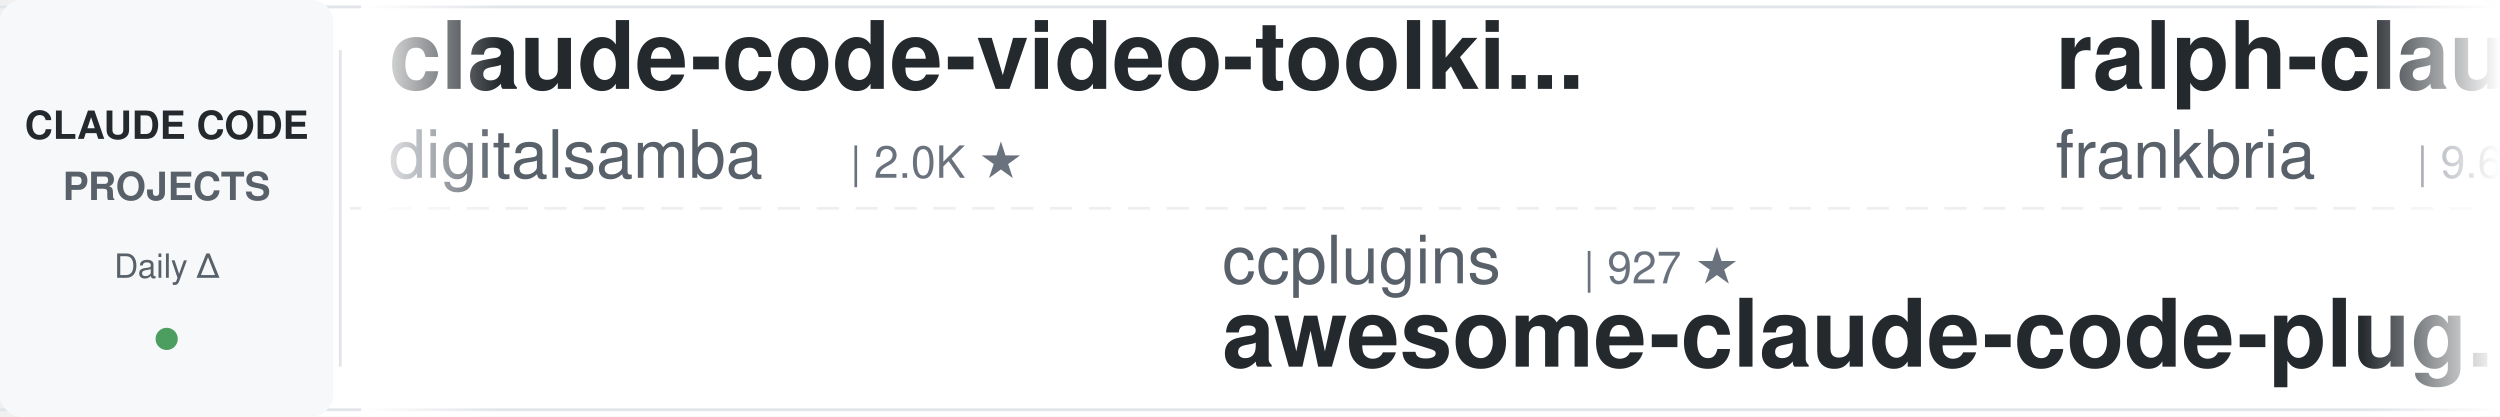
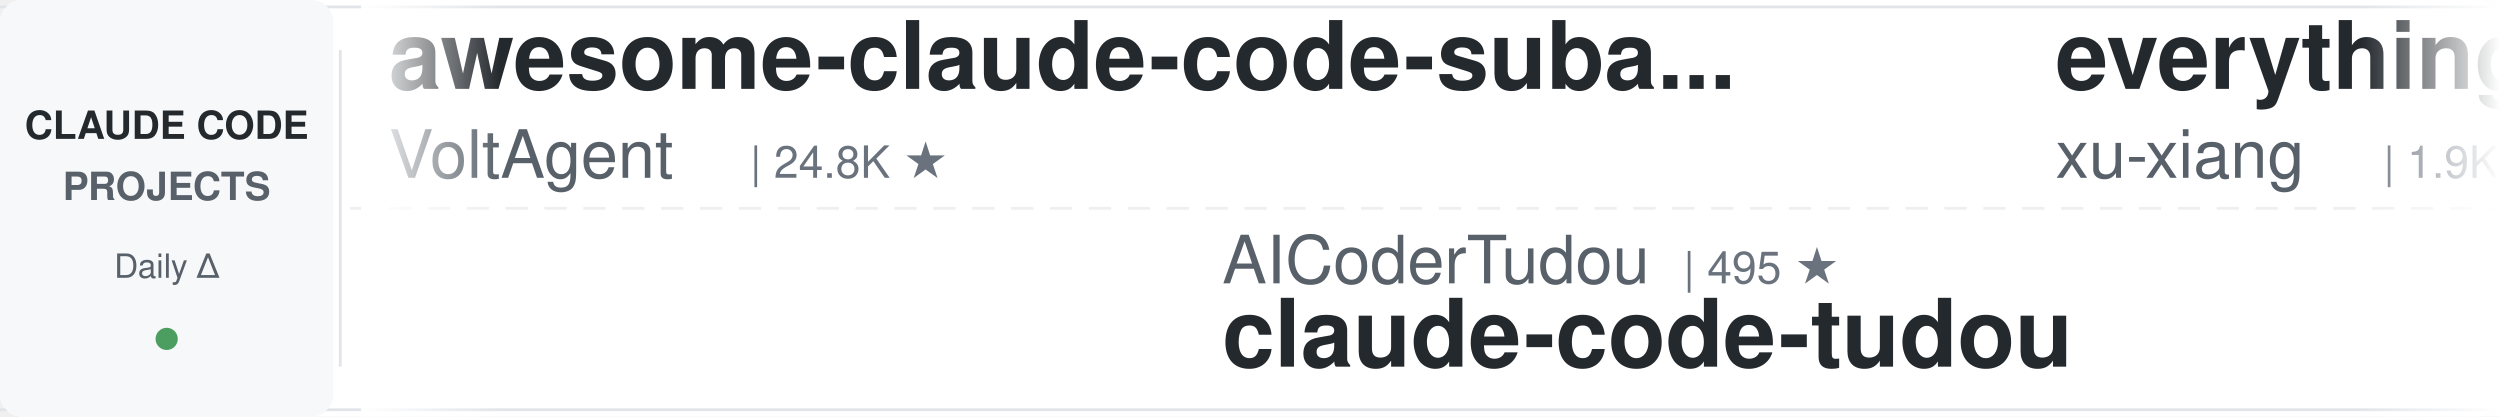
<svg xmlns="http://www.w3.org/2000/svg" width="900" height="150">
  <defs>
    <linearGradient id="leftFade" x1="0%" y1="0%" x2="100%" y2="0%">
      <stop offset="0%" style="stop-color:#ffffff;stop-opacity:1" />
      <stop offset="100%" style="stop-color:#ffffff;stop-opacity:0" />
    </linearGradient>
    <linearGradient id="rightFade" x1="0%" y1="0%" x2="100%" y2="0%">
      <stop offset="0%" style="stop-color:#ffffff;stop-opacity:0" />
      <stop offset="100%" style="stop-color:#ffffff;stop-opacity:1" />
    </linearGradient>
  </defs>
  <rect width="900" height="150" fill="#ffffff" rx="8" />
  <rect x="0" y="2" width="900" height="1" fill="#e1e4e8" />
  <rect x="0" y="147" width="900" height="1" fill="#e1e4e8" />
  <line x1="0" y1="75" x2="900" y2="75" stroke="#e1e4e8" stroke-width="1" stroke-dasharray="8 6" opacity="0.6" />
  <rect x="0" y="0" width="120" height="150" fill="#f6f8fa" rx="8" />
  <text x="60" y="50" font-family="-apple-system, BlinkMacSystemFont, 'Segoe UI', Helvetica, Arial, sans-serif" font-size="14" font-weight="600" fill="#24292e" text-anchor="middle">CLAUDE CODE</text>
  <text x="60" y="72" font-family="-apple-system, BlinkMacSystemFont, 'Segoe UI', Helvetica, Arial, sans-serif" font-size="14" font-weight="600" fill="#586069" text-anchor="middle">PROJECTS</text>
  <text x="60" y="100" font-family="-apple-system, BlinkMacSystemFont, 'Segoe UI', Helvetica, Arial, sans-serif" font-size="12" font-weight="500" fill="#586069" text-anchor="middle">Daily Δ</text>
  <circle cx="60" cy="122" r="4" fill="#22863a" opacity="0.8" />
  <rect x="122" y="18" width="1" height="114" fill="#e1e4e8" />
  <clipPath id="tickerClip">
    <rect x="130" y="0" width="770" height="150" />
  </clipPath>
  <g clip-path="url(#tickerClip)">
    <g id="tickerItems">
      <animateTransform attributeName="transform" attributeType="XML" type="translate" from="0 0" to="-3000 0" dur="54s" repeatCount="indefinite" />
      <g transform="translate(0, 0)">
-         <text x="140" y="32" font-family="-apple-system, BlinkMacSystemFont, 'Segoe UI', Helvetica, Arial, sans-serif" font-size="34" font-weight="600" fill="#24292e">claude-code-video-toolki...</text>
-         <text x="140" y="64" font-family="-apple-system, BlinkMacSystemFont, 'Segoe UI', Helvetica, Arial, sans-serif" font-size="24" font-weight="400" fill="#586069">digitalsamba</text>
-         <text x="306" y="64" font-family="-apple-system, BlinkMacSystemFont, 'Segoe UI', Helvetica, Arial, sans-serif" font-size="16" font-weight="500" fill="#6a737d">| 2.0K ★</text>
+         <text x="140" y="32" font-family="-apple-system, BlinkMacSystemFont, 'Segoe UI', Helvetica, Arial, sans-serif" font-size="34" font-weight="600" fill="#24292e">awesome-claude-code-suba...</text>
+         <text x="140" y="64" font-family="-apple-system, BlinkMacSystemFont, 'Segoe UI', Helvetica, Arial, sans-serif" font-size="24" font-weight="400" fill="#586069">VoltAgent</text>
+         <text x="270" y="64" font-family="-apple-system, BlinkMacSystemFont, 'Segoe UI', Helvetica, Arial, sans-serif" font-size="16" font-weight="500" fill="#6a737d">| 24.8K ★</text>
      </g>
      <g transform="translate(300, 0)">
-         <text x="140" y="102" font-family="-apple-system, BlinkMacSystemFont, 'Segoe UI', Helvetica, Arial, sans-serif" font-size="24" font-weight="400" fill="#586069">ccplugins</text>
-         <text x="270" y="102" font-family="-apple-system, BlinkMacSystemFont, 'Segoe UI', Helvetica, Arial, sans-serif" font-size="16" font-weight="500" fill="#6a737d">| 927 ★</text>
-         <text x="140" y="132" font-family="-apple-system, BlinkMacSystemFont, 'Segoe UI', Helvetica, Arial, sans-serif" font-size="34" font-weight="600" fill="#24292e">awesome-claude-code-plug...</text>
-       </g>
-       <g transform="translate(600, 0)">
-         <text x="140" y="32" font-family="-apple-system, BlinkMacSystemFont, 'Segoe UI', Helvetica, Arial, sans-serif" font-size="34" font-weight="600" fill="#24292e">ralph-claude-code</text>
-         <text x="140" y="64" font-family="-apple-system, BlinkMacSystemFont, 'Segoe UI', Helvetica, Arial, sans-serif" font-size="24" font-weight="400" fill="#586069">frankbria</text>
-         <text x="270" y="64" font-family="-apple-system, BlinkMacSystemFont, 'Segoe UI', Helvetica, Arial, sans-serif" font-size="16" font-weight="500" fill="#6a737d">| 9.6K ★</text>
-       </g>
-       <g transform="translate(900, 0)">
-         <text x="140" y="102" font-family="-apple-system, BlinkMacSystemFont, 'Segoe UI', Helvetica, Arial, sans-serif" font-size="24" font-weight="400" fill="#586069">lorryjovens-hub</text>
-         <text x="342" y="102" font-family="-apple-system, BlinkMacSystemFont, 'Segoe UI', Helvetica, Arial, sans-serif" font-size="16" font-weight="500" fill="#6a737d">| 1.7K ★</text>
-         <text x="140" y="132" font-family="-apple-system, BlinkMacSystemFont, 'Segoe UI', Helvetica, Arial, sans-serif" font-size="34" font-weight="600" fill="#24292e">claude-code-rust</text>
-       </g>
-       <g transform="translate(1200, 0)">
-         <text x="140" y="32" font-family="-apple-system, BlinkMacSystemFont, 'Segoe UI', Helvetica, Arial, sans-serif" font-size="34" font-weight="600" fill="#24292e">Claude-Code-Game-Studios</text>
-         <text x="140" y="64" font-family="-apple-system, BlinkMacSystemFont, 'Segoe UI', Helvetica, Arial, sans-serif" font-size="24" font-weight="400" fill="#586069">Donchitos</text>
-         <text x="270" y="64" font-family="-apple-system, BlinkMacSystemFont, 'Segoe UI', Helvetica, Arial, sans-serif" font-size="16" font-weight="500" fill="#6a737d">| 24.7K ★</text>
-       </g>
-       <g transform="translate(1500, 0)">
        <text x="140" y="102" font-family="-apple-system, BlinkMacSystemFont, 'Segoe UI', Helvetica, Arial, sans-serif" font-size="24" font-weight="400" fill="#586069">AICoderTudou</text>
        <text x="306" y="102" font-family="-apple-system, BlinkMacSystemFont, 'Segoe UI', Helvetica, Arial, sans-serif" font-size="16" font-weight="500" fill="#6a737d">| 495 ★</text>
        <text x="140" y="132" font-family="-apple-system, BlinkMacSystemFont, 'Segoe UI', Helvetica, Arial, sans-serif" font-size="34" font-weight="600" fill="#24292e">claude-code-tudou</text>
      </g>
-       <g transform="translate(1800, 0)">
-         <text x="140" y="32" font-family="-apple-system, BlinkMacSystemFont, 'Segoe UI', Helvetica, Arial, sans-serif" font-size="34" font-weight="600" fill="#24292e">learn-claude-code</text>
-         <text x="140" y="64" font-family="-apple-system, BlinkMacSystemFont, 'Segoe UI', Helvetica, Arial, sans-serif" font-size="24" font-weight="400" fill="#586069">shareAI-lab</text>
-         <text x="294" y="64" font-family="-apple-system, BlinkMacSystemFont, 'Segoe UI', Helvetica, Arial, sans-serif" font-size="16" font-weight="500" fill="#6a737d">| 75.7K ★</text>
+       <g transform="translate(600, 0)">
+         <text x="140" y="32" font-family="-apple-system, BlinkMacSystemFont, 'Segoe UI', Helvetica, Arial, sans-serif" font-size="34" font-weight="600" fill="#24292e">everything-claude-code-z...</text>
+         <text x="140" y="64" font-family="-apple-system, BlinkMacSystemFont, 'Segoe UI', Helvetica, Arial, sans-serif" font-size="24" font-weight="400" fill="#586069">xu-xiang</text>
+         <text x="258" y="64" font-family="-apple-system, BlinkMacSystemFont, 'Segoe UI', Helvetica, Arial, sans-serif" font-size="16" font-weight="500" fill="#6a737d">| 1.9K ★</text>
      </g>
-       <g transform="translate(2100, 0)">
+       <g transform="translate(900, 0)">
        <text x="140" y="102" font-family="-apple-system, BlinkMacSystemFont, 'Segoe UI', Helvetica, Arial, sans-serif" font-size="24" font-weight="400" fill="#586069">1rgs</text>
        <text x="210" y="102" font-family="-apple-system, BlinkMacSystemFont, 'Segoe UI', Helvetica, Arial, sans-serif" font-size="16" font-weight="500" fill="#6a737d">| 3.7K ★</text>
        <text x="140" y="132" font-family="-apple-system, BlinkMacSystemFont, 'Segoe UI', Helvetica, Arial, sans-serif" font-size="34" font-weight="600" fill="#24292e">claude-code-proxy</text>
      </g>
+       <g transform="translate(1200, 0)">
+         <text x="140" y="32" font-family="-apple-system, BlinkMacSystemFont, 'Segoe UI', Helvetica, Arial, sans-serif" font-size="34" font-weight="600" fill="#24292e">claude_codex_bridge</text>
+         <text x="140" y="64" font-family="-apple-system, BlinkMacSystemFont, 'Segoe UI', Helvetica, Arial, sans-serif" font-size="24" font-weight="400" fill="#586069">SeemSeam</text>
+         <text x="258" y="64" font-family="-apple-system, BlinkMacSystemFont, 'Segoe UI', Helvetica, Arial, sans-serif" font-size="16" font-weight="500" fill="#6a737d">| 3.5K ★</text>
+       </g>
+       <g transform="translate(1500, 0)">
+         <text x="140" y="102" font-family="-apple-system, BlinkMacSystemFont, 'Segoe UI', Helvetica, Arial, sans-serif" font-size="24" font-weight="400" fill="#586069">huangjia2019</text>
+         <text x="306" y="102" font-family="-apple-system, BlinkMacSystemFont, 'Segoe UI', Helvetica, Arial, sans-serif" font-size="16" font-weight="500" fill="#6a737d">| 1.1K ★</text>
+         <text x="140" y="132" font-family="-apple-system, BlinkMacSystemFont, 'Segoe UI', Helvetica, Arial, sans-serif" font-size="34" font-weight="600" fill="#24292e">claude-code-engineering</text>
+       </g>
+       <g transform="translate(1800, 0)">
+         <text x="140" y="32" font-family="-apple-system, BlinkMacSystemFont, 'Segoe UI', Helvetica, Arial, sans-serif" font-size="34" font-weight="600" fill="#24292e">Auto-claude-code-researc...</text>
+         <text x="140" y="64" font-family="-apple-system, BlinkMacSystemFont, 'Segoe UI', Helvetica, Arial, sans-serif" font-size="24" font-weight="400" fill="#586069">wanshuiyin</text>
+         <text x="282" y="64" font-family="-apple-system, BlinkMacSystemFont, 'Segoe UI', Helvetica, Arial, sans-serif" font-size="16" font-weight="500" fill="#6a737d">| 15.5K ★</text>
+       </g>
+       <g transform="translate(2100, 0)">
+         <text x="140" y="102" font-family="-apple-system, BlinkMacSystemFont, 'Segoe UI', Helvetica, Arial, sans-serif" font-size="24" font-weight="400" fill="#586069">zebbern</text>
+         <text x="246" y="102" font-family="-apple-system, BlinkMacSystemFont, 'Segoe UI', Helvetica, Arial, sans-serif" font-size="16" font-weight="500" fill="#6a737d">| 4.6K ★</text>
+         <text x="140" y="132" font-family="-apple-system, BlinkMacSystemFont, 'Segoe UI', Helvetica, Arial, sans-serif" font-size="34" font-weight="600" fill="#24292e">claude-code-guide</text>
+       </g>
      <g transform="translate(2400, 0)">
-         <text x="140" y="32" font-family="-apple-system, BlinkMacSystemFont, 'Segoe UI', Helvetica, Arial, sans-serif" font-size="34" font-weight="600" fill="#24292e">claude-code-book</text>
-         <text x="140" y="64" font-family="-apple-system, BlinkMacSystemFont, 'Segoe UI', Helvetica, Arial, sans-serif" font-size="24" font-weight="400" fill="#586069">lintsinghua</text>
-         <text x="294" y="64" font-family="-apple-system, BlinkMacSystemFont, 'Segoe UI', Helvetica, Arial, sans-serif" font-size="16" font-weight="500" fill="#6a737d">| 4.1K ★</text>
+         <text x="140" y="32" font-family="-apple-system, BlinkMacSystemFont, 'Segoe UI', Helvetica, Arial, sans-serif" font-size="34" font-weight="600" fill="#24292e">Dive-into-Claude-Code</text>
+         <text x="140" y="64" font-family="-apple-system, BlinkMacSystemFont, 'Segoe UI', Helvetica, Arial, sans-serif" font-size="24" font-weight="400" fill="#586069">VILA-Lab</text>
+         <text x="258" y="64" font-family="-apple-system, BlinkMacSystemFont, 'Segoe UI', Helvetica, Arial, sans-serif" font-size="16" font-weight="500" fill="#6a737d">| 2.1K ★</text>
      </g>
      <g transform="translate(2700, 0)">
-         <text x="140" y="102" font-family="-apple-system, BlinkMacSystemFont, 'Segoe UI', Helvetica, Arial, sans-serif" font-size="24" font-weight="400" fill="#586069">musistudio</text>
-         <text x="282" y="102" font-family="-apple-system, BlinkMacSystemFont, 'Segoe UI', Helvetica, Arial, sans-serif" font-size="16" font-weight="500" fill="#6a737d">| 37.0K ★</text>
-         <text x="140" y="132" font-family="-apple-system, BlinkMacSystemFont, 'Segoe UI', Helvetica, Arial, sans-serif" font-size="34" font-weight="600" fill="#24292e">claude-code-router</text>
+         <text x="140" y="102" font-family="-apple-system, BlinkMacSystemFont, 'Segoe UI', Helvetica, Arial, sans-serif" font-size="24" font-weight="400" fill="#586069">feiskyer</text>
+         <text x="258" y="102" font-family="-apple-system, BlinkMacSystemFont, 'Segoe UI', Helvetica, Arial, sans-serif" font-size="16" font-weight="500" fill="#6a737d">| 1.6K ★</text>
+         <text x="140" y="132" font-family="-apple-system, BlinkMacSystemFont, 'Segoe UI', Helvetica, Arial, sans-serif" font-size="34" font-weight="600" fill="#24292e">claude-code-settings</text>
      </g>
      <g transform="translate(3000, 0)">
-         <text x="140" y="32" font-family="-apple-system, BlinkMacSystemFont, 'Segoe UI', Helvetica, Arial, sans-serif" font-size="34" font-weight="600" fill="#24292e">claude-code-video-toolki...</text>
-         <text x="140" y="64" font-family="-apple-system, BlinkMacSystemFont, 'Segoe UI', Helvetica, Arial, sans-serif" font-size="24" font-weight="400" fill="#586069">digitalsamba</text>
-         <text x="306" y="64" font-family="-apple-system, BlinkMacSystemFont, 'Segoe UI', Helvetica, Arial, sans-serif" font-size="16" font-weight="500" fill="#6a737d">| 2.0K ★</text>
+         <text x="140" y="32" font-family="-apple-system, BlinkMacSystemFont, 'Segoe UI', Helvetica, Arial, sans-serif" font-size="34" font-weight="600" fill="#24292e">awesome-claude-code-suba...</text>
+         <text x="140" y="64" font-family="-apple-system, BlinkMacSystemFont, 'Segoe UI', Helvetica, Arial, sans-serif" font-size="24" font-weight="400" fill="#586069">VoltAgent</text>
+         <text x="270" y="64" font-family="-apple-system, BlinkMacSystemFont, 'Segoe UI', Helvetica, Arial, sans-serif" font-size="16" font-weight="500" fill="#6a737d">| 24.8K ★</text>
      </g>
      <g transform="translate(3300, 0)">
-         <text x="140" y="102" font-family="-apple-system, BlinkMacSystemFont, 'Segoe UI', Helvetica, Arial, sans-serif" font-size="24" font-weight="400" fill="#586069">ccplugins</text>
-         <text x="270" y="102" font-family="-apple-system, BlinkMacSystemFont, 'Segoe UI', Helvetica, Arial, sans-serif" font-size="16" font-weight="500" fill="#6a737d">| 927 ★</text>
-         <text x="140" y="132" font-family="-apple-system, BlinkMacSystemFont, 'Segoe UI', Helvetica, Arial, sans-serif" font-size="34" font-weight="600" fill="#24292e">awesome-claude-code-plug...</text>
+         <text x="140" y="102" font-family="-apple-system, BlinkMacSystemFont, 'Segoe UI', Helvetica, Arial, sans-serif" font-size="24" font-weight="400" fill="#586069">AICoderTudou</text>
+         <text x="306" y="102" font-family="-apple-system, BlinkMacSystemFont, 'Segoe UI', Helvetica, Arial, sans-serif" font-size="16" font-weight="500" fill="#6a737d">| 495 ★</text>
+         <text x="140" y="132" font-family="-apple-system, BlinkMacSystemFont, 'Segoe UI', Helvetica, Arial, sans-serif" font-size="34" font-weight="600" fill="#24292e">claude-code-tudou</text>
      </g>
      <g transform="translate(3600, 0)">
-         <text x="140" y="32" font-family="-apple-system, BlinkMacSystemFont, 'Segoe UI', Helvetica, Arial, sans-serif" font-size="34" font-weight="600" fill="#24292e">ralph-claude-code</text>
-         <text x="140" y="64" font-family="-apple-system, BlinkMacSystemFont, 'Segoe UI', Helvetica, Arial, sans-serif" font-size="24" font-weight="400" fill="#586069">frankbria</text>
-         <text x="270" y="64" font-family="-apple-system, BlinkMacSystemFont, 'Segoe UI', Helvetica, Arial, sans-serif" font-size="16" font-weight="500" fill="#6a737d">| 9.6K ★</text>
+         <text x="140" y="32" font-family="-apple-system, BlinkMacSystemFont, 'Segoe UI', Helvetica, Arial, sans-serif" font-size="34" font-weight="600" fill="#24292e">everything-claude-code-z...</text>
+         <text x="140" y="64" font-family="-apple-system, BlinkMacSystemFont, 'Segoe UI', Helvetica, Arial, sans-serif" font-size="24" font-weight="400" fill="#586069">xu-xiang</text>
+         <text x="258" y="64" font-family="-apple-system, BlinkMacSystemFont, 'Segoe UI', Helvetica, Arial, sans-serif" font-size="16" font-weight="500" fill="#6a737d">| 1.9K ★</text>
      </g>
      <g transform="translate(3900, 0)">
-         <text x="140" y="102" font-family="-apple-system, BlinkMacSystemFont, 'Segoe UI', Helvetica, Arial, sans-serif" font-size="24" font-weight="400" fill="#586069">lorryjovens-hub</text>
-         <text x="342" y="102" font-family="-apple-system, BlinkMacSystemFont, 'Segoe UI', Helvetica, Arial, sans-serif" font-size="16" font-weight="500" fill="#6a737d">| 1.7K ★</text>
-         <text x="140" y="132" font-family="-apple-system, BlinkMacSystemFont, 'Segoe UI', Helvetica, Arial, sans-serif" font-size="34" font-weight="600" fill="#24292e">claude-code-rust</text>
+         <text x="140" y="102" font-family="-apple-system, BlinkMacSystemFont, 'Segoe UI', Helvetica, Arial, sans-serif" font-size="24" font-weight="400" fill="#586069">1rgs</text>
+         <text x="210" y="102" font-family="-apple-system, BlinkMacSystemFont, 'Segoe UI', Helvetica, Arial, sans-serif" font-size="16" font-weight="500" fill="#6a737d">| 3.7K ★</text>
+         <text x="140" y="132" font-family="-apple-system, BlinkMacSystemFont, 'Segoe UI', Helvetica, Arial, sans-serif" font-size="34" font-weight="600" fill="#24292e">claude-code-proxy</text>
      </g>
    </g>
  </g>
  <rect x="130" y="0" width="50" height="150" fill="url(#leftFade)" />
  <rect x="850" y="0" width="50" height="150" fill="url(#rightFade)" />
</svg>
